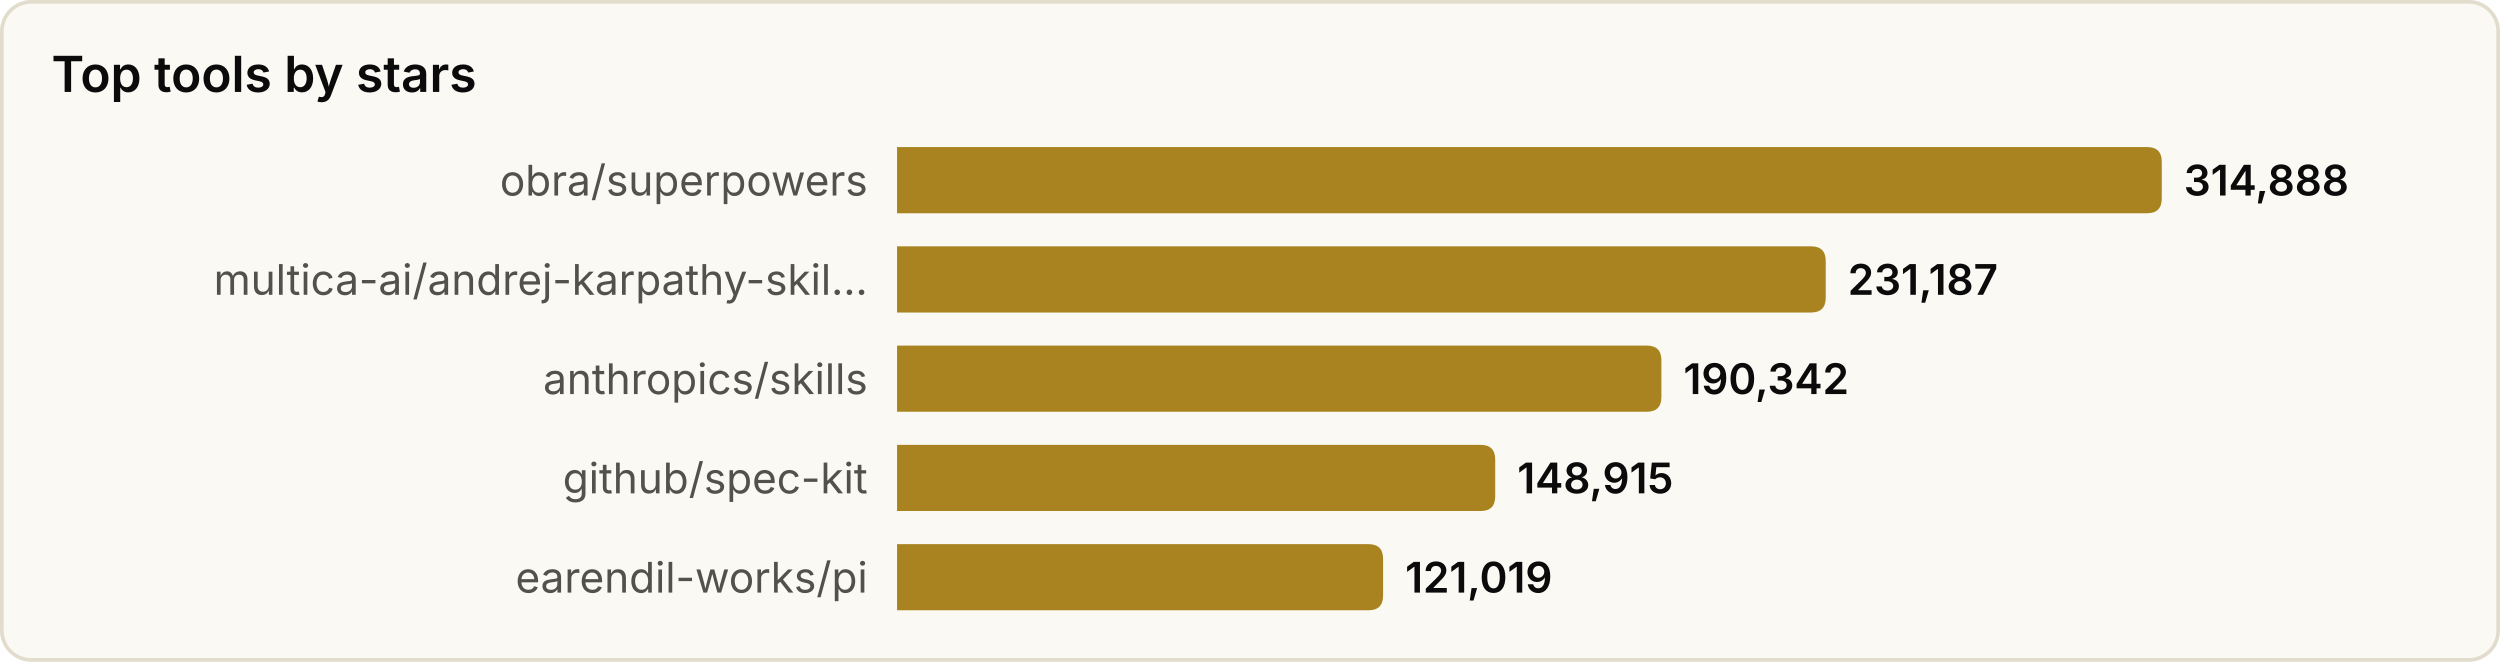
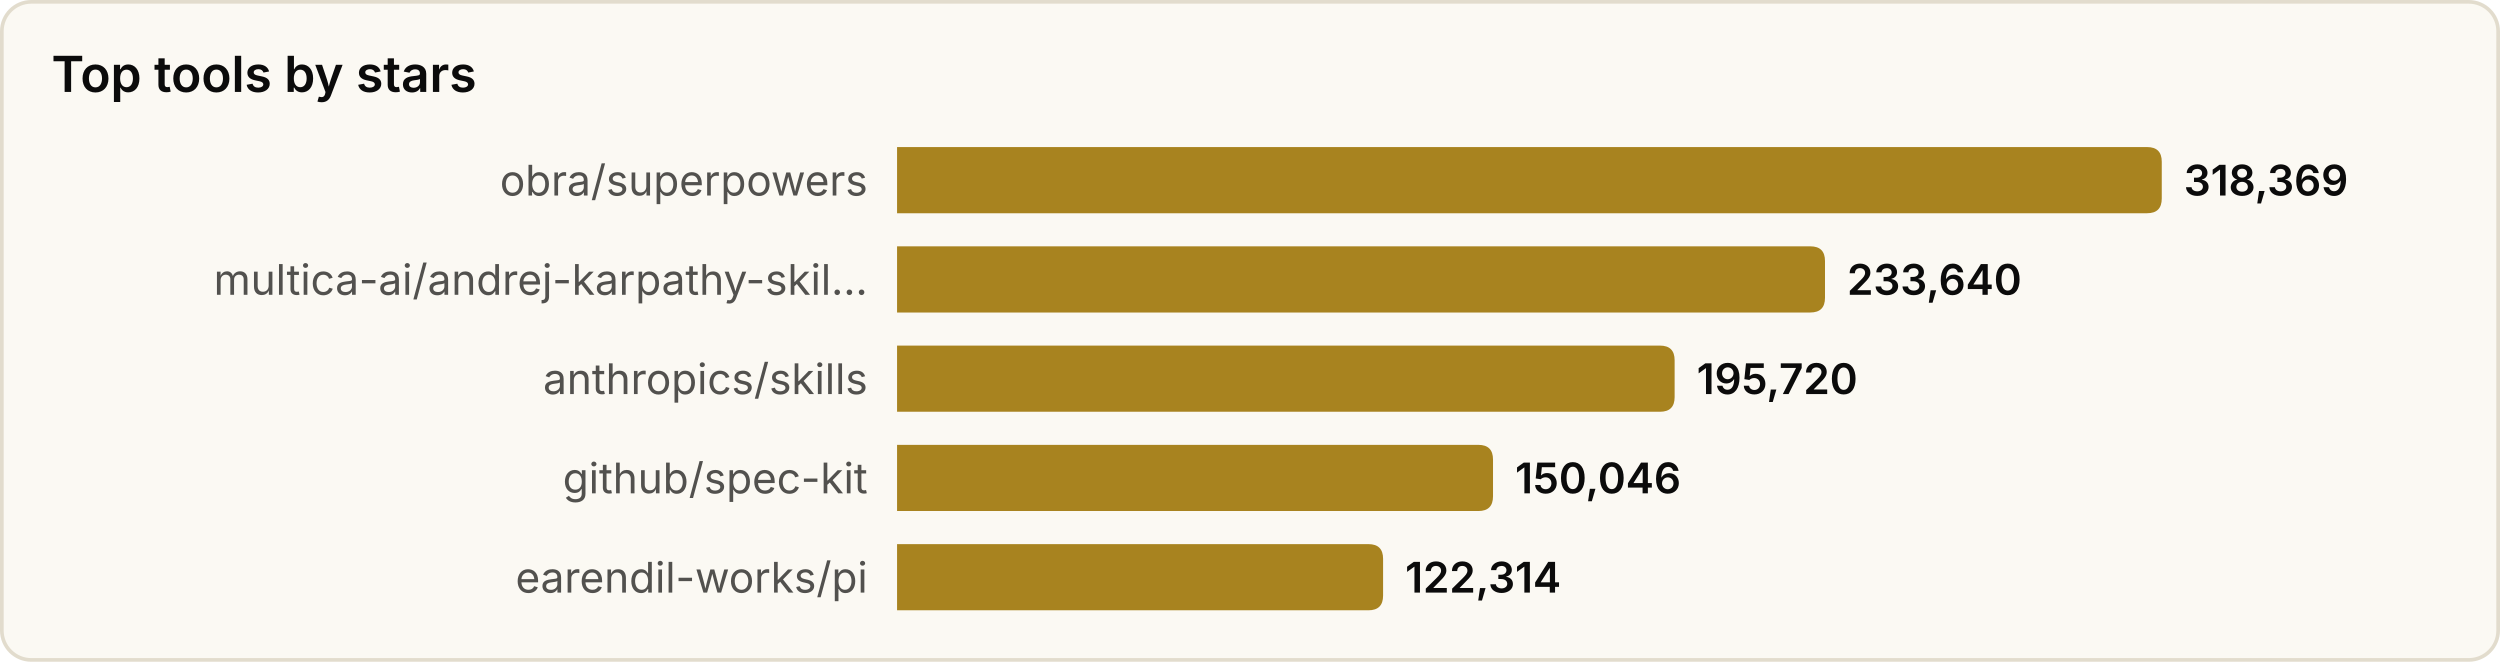
<svg xmlns="http://www.w3.org/2000/svg" width="680" height="180" viewBox="0 0 680 180" role="img" aria-label="Top tools by stars">
  <style>
text{font-family:system-ui,-apple-system,'Segoe UI',sans-serif}
.srf{fill:#fbf9f3;stroke:#e2dccd}.ttl{fill:#0b0b0b;font-size:13.5px;font-weight:600}
.lbl{fill:#52514e;font-size:11.5px}.val{fill:#0b0b0b;font-size:11.5px;font-weight:600}
.bar{fill:#a8831f}
@media(prefers-color-scheme:dark){
.srf{fill:#131826;stroke:#2a3145}.ttl{fill:#f2eee4}
.lbl{fill:#a9a69c}.val{fill:#f2eee4}.bar{fill:#d9b04a}
}
</style>
  <rect x="0.5" y="0.5" width="679" height="179" rx="8" class="srf" />
  <text x="14" y="25" class="ttl">Top tools by stars</text>
  <text x="236" y="49.0" class="lbl" text-anchor="end" dominant-baseline="central">obra/superpowers</text>
  <path d="M244,40 h340.0 q4,0 4,4 v10 q0,4 -4,4 h-340.0 z" class="bar" />
-   <text x="594.0" y="49.0" class="val" dominant-baseline="central">314,888</text>
+   <text x="594.0" y="49.0" class="val" dominant-baseline="central">318,369</text>
  <text x="236" y="76.0" class="lbl" text-anchor="end" dominant-baseline="central">multica-ai/andrej-karpathy-skil…</text>
-   <path d="M244,67 h248.6 q4,0 4,4 v10 q0,4 -4,4 h-248.6 z" class="bar" />
-   <text x="502.6" y="76.0" class="val" dominant-baseline="central">231,187</text>
+   <path d="M244,67 h248.4 q4,0 4,4 v10 q0,4 -4,4 h-248.4 z" class="bar" />
+   <text x="502.4" y="76.0" class="val" dominant-baseline="central">233,640</text>
  <text x="236" y="103.0" class="lbl" text-anchor="end" dominant-baseline="central">anthropics/skills</text>
-   <path d="M244,94 h203.9 q4,0 4,4 v10 q0,4 -4,4 h-203.9 z" class="bar" />
-   <text x="457.9" y="103.0" class="val" dominant-baseline="central">190,342</text>
+   <path d="M244,94 h207.5 q4,0 4,4 v10 q0,4 -4,4 h-207.5 z" class="bar" />
+   <text x="461.5" y="103.0" class="val" dominant-baseline="central">195,720</text>
  <text x="236" y="130.0" class="lbl" text-anchor="end" dominant-baseline="central">github/spec-kit</text>
-   <path d="M244,121 h158.7 q4,0 4,4 v10 q0,4 -4,4 h-158.7 z" class="bar" />
-   <text x="412.7" y="130.0" class="val" dominant-baseline="central">148,915</text>
+   <path d="M244,121 h158.1 q4,0 4,4 v10 q0,4 -4,4 h-158.1 z" class="bar" />
+   <text x="412.1" y="130.0" class="val" dominant-baseline="central">150,046</text>
  <text x="236" y="157.0" class="lbl" text-anchor="end" dominant-baseline="central">earendil-works/pi</text>
  <path d="M244,148 h128.2 q4,0 4,4 v10 q0,4 -4,4 h-128.2 z" class="bar" />
-   <text x="382.2" y="157.0" class="val" dominant-baseline="central">121,019</text>
+   <text x="382.2" y="157.0" class="val" dominant-baseline="central">122,314</text>
</svg>
